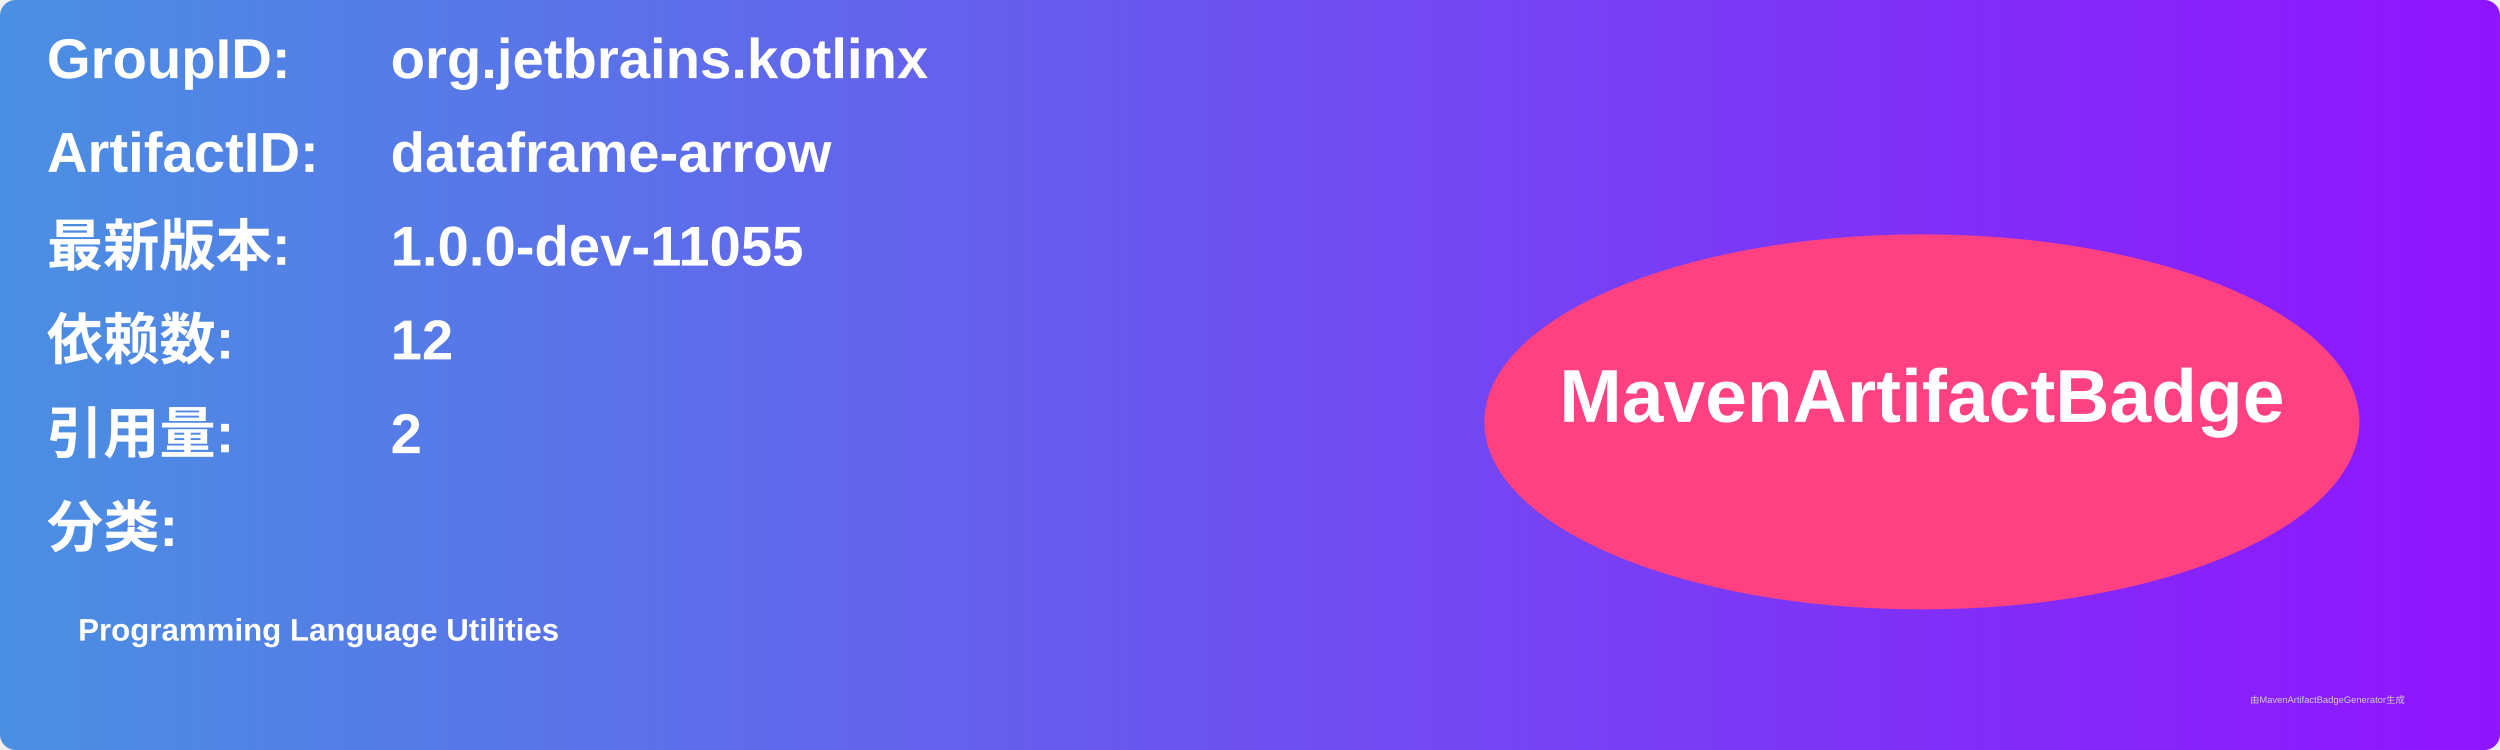
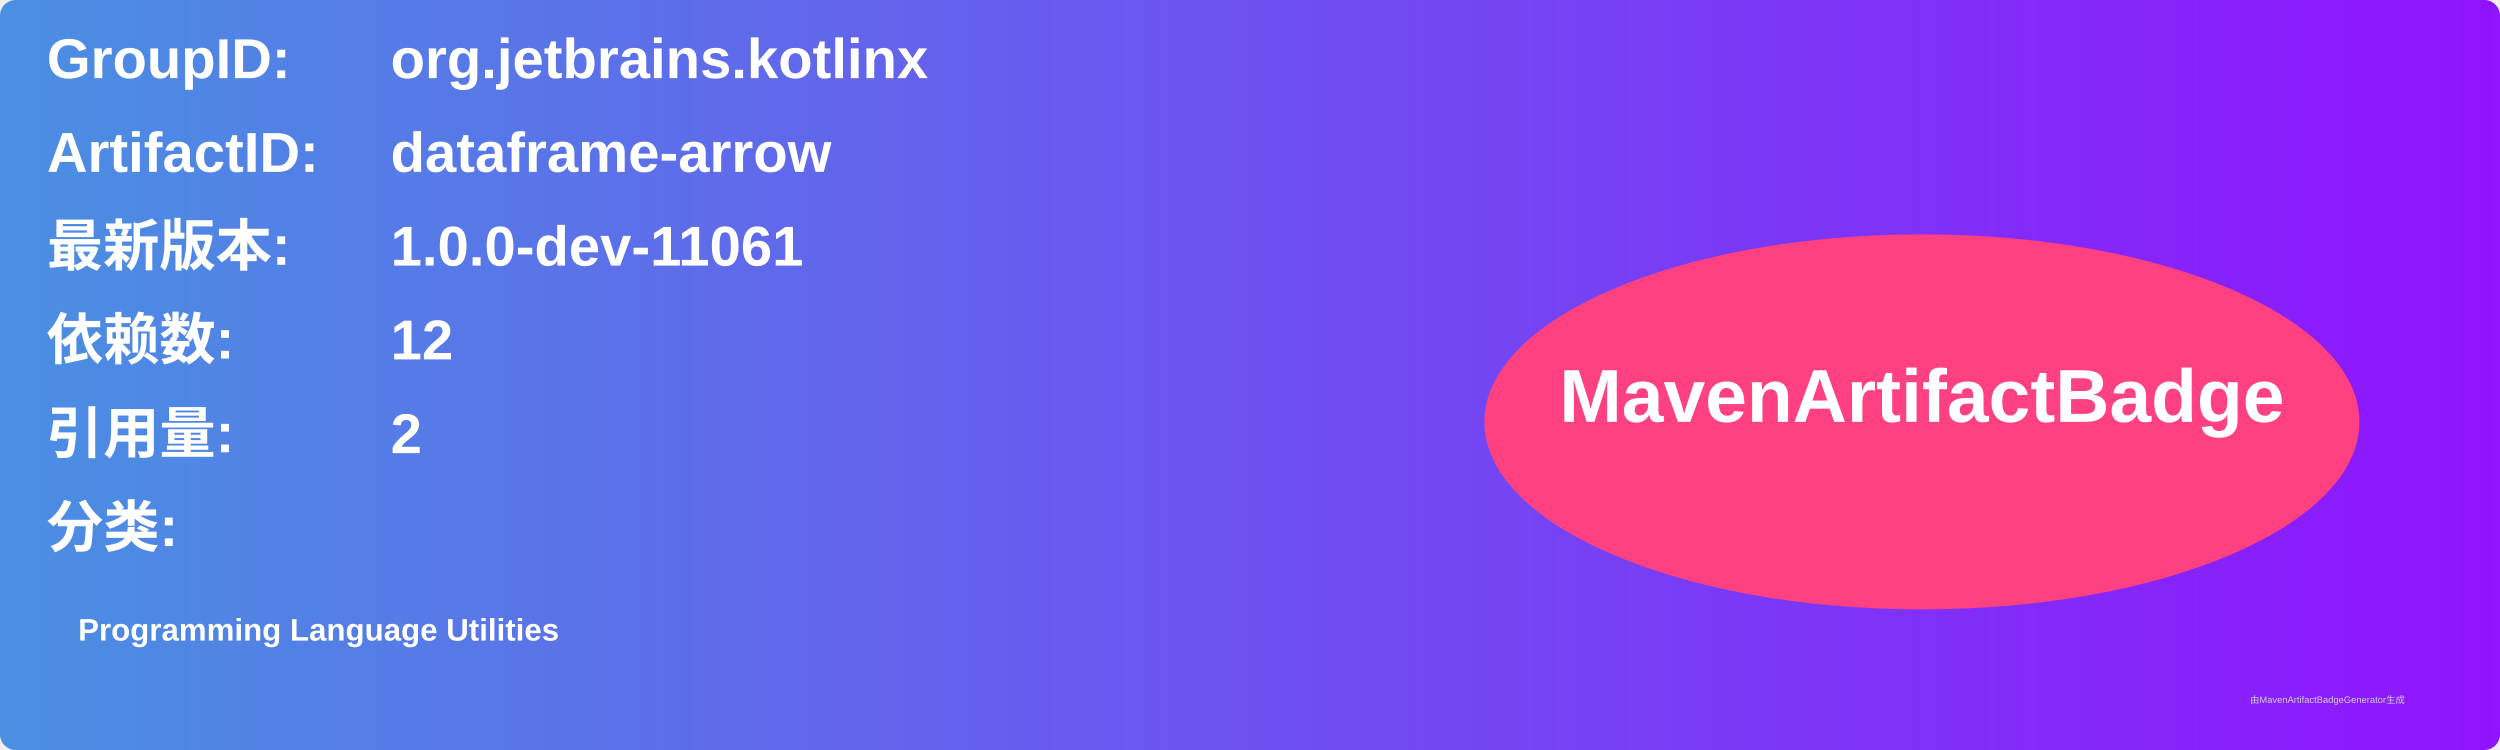
<svg xmlns="http://www.w3.org/2000/svg" width="800" height="240" viewBox="0 0 800 240">
  <linearGradient id="grad" x1="0%" y1="0%" x2="100%" y2="0%">
    <stop offset="0%" stop-color="#4a90e2" />
    <stop offset="100%" stop-color="#9013fe" />
  </linearGradient>
  <rect width="100%" height="100%" rx="5" ry="5" fill="url(#grad)" />
  <g transform="translate(15, 15)">
    <text x="0" y="10" font-family="Arial" font-size="18" fill="white" font-weight="bold" width="260">GroupID:</text>
    <text x="110" y="10" font-family="Arial" font-size="18" fill="white" font-weight="bold" width="460">org.jetbrains.kotlinx</text>
    <text x="0" y="40" font-family="Arial" font-size="18" fill="white" font-weight="bold" width="260">ArtifactID:</text>
    <text x="110" y="40" font-family="Arial" font-size="18" fill="white" font-weight="bold" width="460">dataframe-arrow</text>
    <text x="0" y="70" font-family="Arial" font-size="18" fill="white" font-weight="bold">最新版本:</text>
    <text x="110" y="70" font-family="Arial" font-size="18" fill="white" font-weight="bold">
-       <tspan font-weight="bold">1.0.0-dev-11055</tspan>
+       <tspan font-weight="bold">1.0.0-dev-11061</tspan>
    </text>
    <text x="0" y="100" font-family="Arial" font-size="18" fill="white" font-weight="bold">依赖数: </text>
    <text x="110" y="100" font-family="Arial" font-size="18" fill="white">
      <tspan font-weight="bold">12</tspan>
    </text>
    <text x="0" y="130" font-family="Arial" font-size="18" fill="white" font-weight="bold">引用量: </text>
    <text x="110" y="130" font-family="Arial" font-size="18" fill="white">
      <tspan font-weight="bold">2</tspan>
    </text>
    <text x="0" y="160" font-family="Arial" font-size="18" fill="white" font-weight="bold">分类:</text>
    <text x="10" y="190" font-family="Arial" font-size="10" fill="white">
      <tspan font-weight="bold">Programming Language Utilities</tspan>
    </text>
    <ellipse cx="600" cy="120" rx="140" ry="60" fill="#ff4081" />
    <text x="600" y="120" text-anchor="middle" font-family="Arial" font-size="24" fill="white" font-weight="bold">MavenArtifactBadge</text>
  </g>
  <text x="720" y="225" font-family="Arial" font-size="3" fill="#d0d0d0">由MavenArtifactBadgeGenerator生成</text>
</svg>
